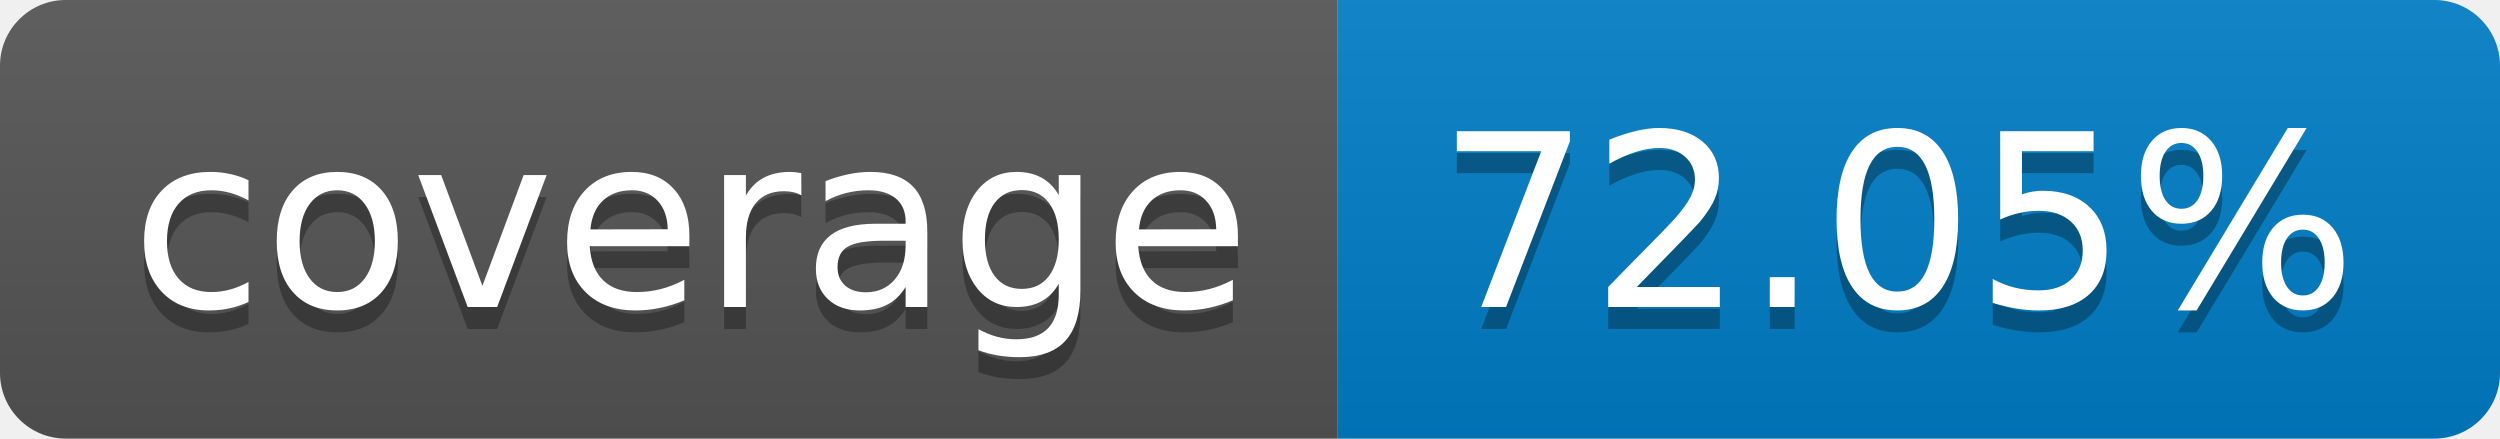
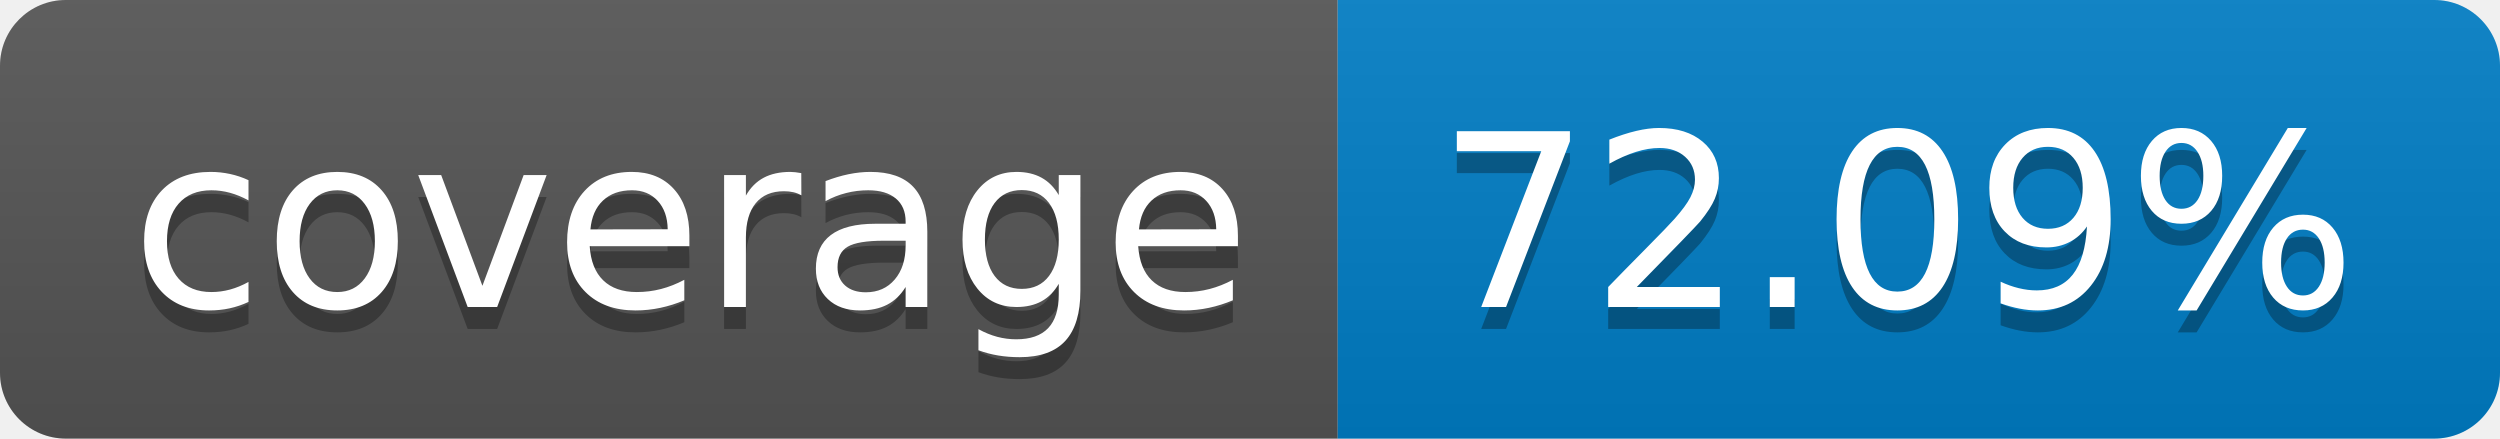
- <svg xmlns="http://www.w3.org/2000/svg" width="114" height="20" role="img" aria-label="coverage: 72.05%">
+ <svg xmlns="http://www.w3.org/2000/svg" width="114" height="20" role="img" aria-label="coverage: 72.09%">
  <linearGradient id="s" x2="0" y2="100%">
    <stop offset="0" stop-color="#bbb" stop-opacity=".1" />
    <stop offset="1" stop-opacity=".1" />
  </linearGradient>
  <clipPath id="r">
    <rect width="114" height="20" rx="3" fill="#fff" />
  </clipPath>
  <g clip-path="url(#r)">
    <rect width="61" height="20" fill="#555" />
    <rect x="61" width="53" height="20" fill="#007ec6" />
    <rect width="114" height="20" fill="url(#s)" />
  </g>
  <g fill="#fff" text-anchor="middle" font-family="Verdana,Geneva,DejaVu Sans,sans-serif" text-rendering="geometricPrecision" font-size="110">
    <text aria-hidden="true" x="315" y="150" fill="#010101" fill-opacity=".3" transform="scale(.1)" textLength="510">coverage</text>
    <text x="315" y="140" transform="scale(.1)" fill="#fff" textLength="510">coverage</text>
-     <text aria-hidden="true" x="865" y="150" fill="#010101" fill-opacity=".3" transform="scale(.1)" textLength="430">72.05%</text>
-     <text x="865" y="140" transform="scale(.1)" fill="#fff" textLength="430">72.05%</text>
+     <text aria-hidden="true" x="865" y="150" fill="#010101" fill-opacity=".3" transform="scale(.1)" textLength="430">72.09%</text>
+     <text x="865" y="140" transform="scale(.1)" fill="#fff" textLength="430">72.09%</text>
  </g>
</svg>
